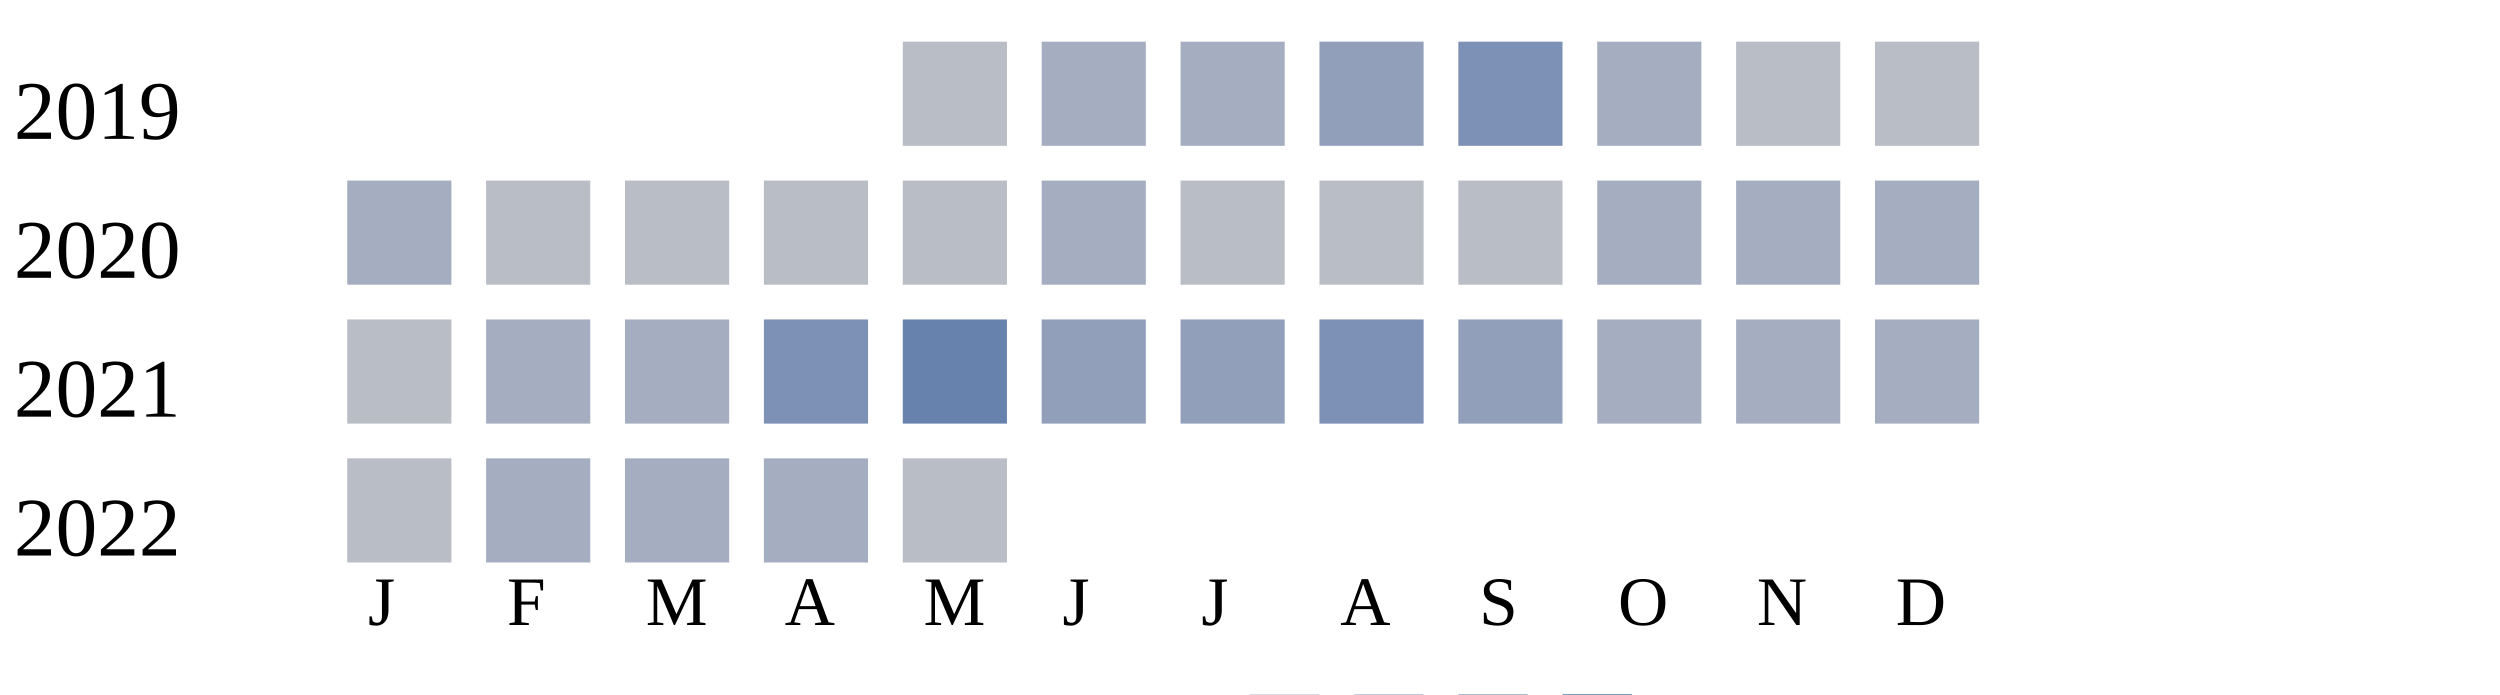
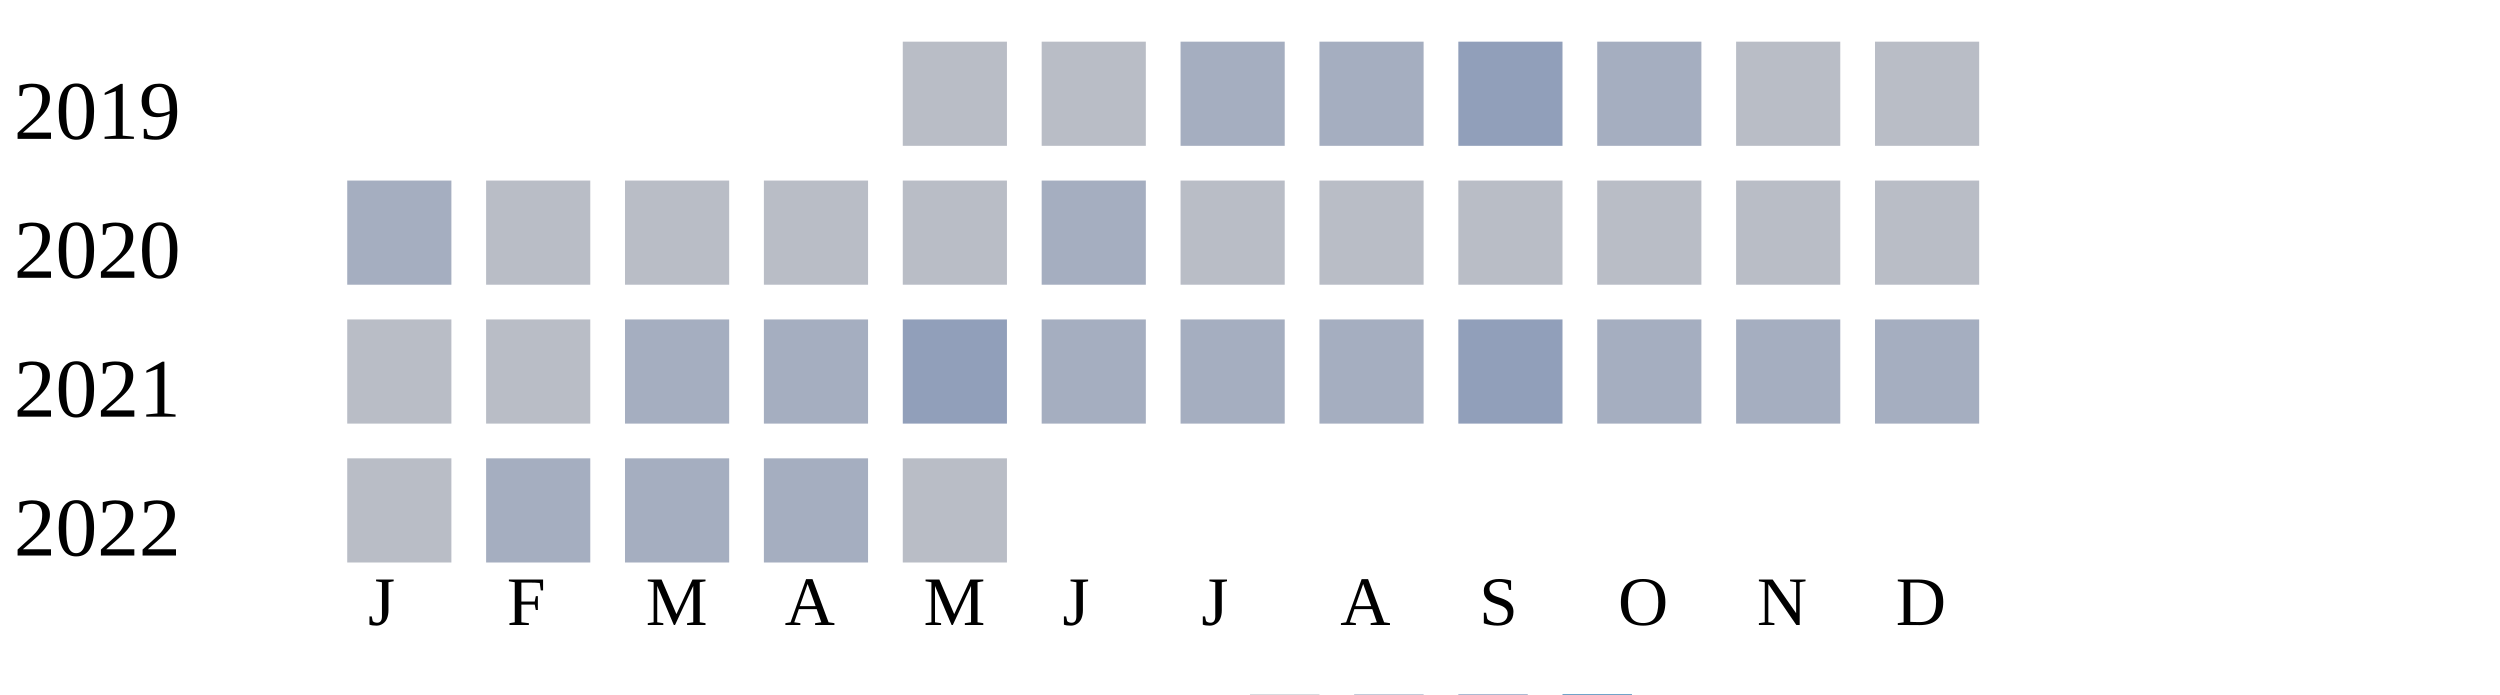
<svg xmlns="http://www.w3.org/2000/svg" width="360" height="100">
  <g transform="translate(0 0)">
    <text x="2" y="20">2019</text>
    <rect x="130" y="6" width="15" height="15" fill="#b9bdc6" />
-     <rect x="150" y="6" width="15" height="15" fill="#a5aec0" />
+     <rect x="150" y="6" width="15" height="15" fill="#b9bdc6" />
    <rect x="170" y="6" width="15" height="15" fill="#a5aec0" />
-     <rect x="190" y="6" width="15" height="15" fill="#919fba" />
-     <rect x="210" y="6" width="15" height="15" fill="#7d90b5" />
+     <rect x="190" y="6" width="15" height="15" fill="#a5aec0" />
+     <rect x="210" y="6" width="15" height="15" fill="#919fba" />
    <rect x="230" y="6" width="15" height="15" fill="#a5aec0" />
    <rect x="250" y="6" width="15" height="15" fill="#b9bdc6" />
    <rect x="270" y="6" width="15" height="15" fill="#b9bdc6" />
  </g>
  <g transform="translate(0 20)">
    <text x="2" y="20">2020</text>
    <rect x="50" y="6" width="15" height="15" fill="#a5aec0" />
    <rect x="70" y="6" width="15" height="15" fill="#b9bdc6" />
    <rect x="90" y="6" width="15" height="15" fill="#b9bdc6" />
    <rect x="110" y="6" width="15" height="15" fill="#b9bdc6" />
    <rect x="130" y="6" width="15" height="15" fill="#b9bdc6" />
    <rect x="150" y="6" width="15" height="15" fill="#a5aec0" />
    <rect x="170" y="6" width="15" height="15" fill="#b9bdc6" />
    <rect x="190" y="6" width="15" height="15" fill="#b9bdc6" />
    <rect x="210" y="6" width="15" height="15" fill="#b9bdc6" />
-     <rect x="230" y="6" width="15" height="15" fill="#a5aec0" />
-     <rect x="250" y="6" width="15" height="15" fill="#a5aec0" />
-     <rect x="270" y="6" width="15" height="15" fill="#a5aec0" />
+     <rect x="230" y="6" width="15" height="15" fill="#b9bdc6" />
+     <rect x="250" y="6" width="15" height="15" fill="#b9bdc6" />
+     <rect x="270" y="6" width="15" height="15" fill="#b9bdc6" />
  </g>
  <g transform="translate(0 40)">
    <text x="2" y="20">2021</text>
    <rect x="50" y="6" width="15" height="15" fill="#b9bdc6" />
-     <rect x="70" y="6" width="15" height="15" fill="#a5aec0" />
+     <rect x="70" y="6" width="15" height="15" fill="#b9bdc6" />
    <rect x="90" y="6" width="15" height="15" fill="#a5aec0" />
-     <rect x="110" y="6" width="15" height="15" fill="#7d90b5" />
-     <rect x="130" y="6" width="15" height="15" fill="#6882ae" />
-     <rect x="150" y="6" width="15" height="15" fill="#919fba" />
-     <rect x="170" y="6" width="15" height="15" fill="#919fba" />
-     <rect x="190" y="6" width="15" height="15" fill="#7d90b5" />
+     <rect x="110" y="6" width="15" height="15" fill="#a5aec0" />
+     <rect x="130" y="6" width="15" height="15" fill="#919fba" />
+     <rect x="150" y="6" width="15" height="15" fill="#a5aec0" />
+     <rect x="170" y="6" width="15" height="15" fill="#a5aec0" />
+     <rect x="190" y="6" width="15" height="15" fill="#a5aec0" />
    <rect x="210" y="6" width="15" height="15" fill="#919fba" />
    <rect x="230" y="6" width="15" height="15" fill="#a5aec0" />
    <rect x="250" y="6" width="15" height="15" fill="#a5aec0" />
    <rect x="270" y="6" width="15" height="15" fill="#a5aec0" />
  </g>
  <g transform="translate(0 60)">
    <text x="2" y="20">2022</text>
    <rect x="50" y="6" width="15" height="15" fill="#b9bdc6" />
    <rect x="70" y="6" width="15" height="15" fill="#a5aec0" />
    <rect x="90" y="6" width="15" height="15" fill="#a5aec0" />
    <rect x="110" y="6" width="15" height="15" fill="#a5aec0" />
    <rect x="130" y="6" width="15" height="15" fill="#b9bdc6" />
  </g>
  <text style="font-size: 10px; text-align: center" x="53" y="90">J</text>
  <text style="font-size: 10px; text-align: center" x="73" y="90">F</text>
  <text style="font-size: 10px; text-align: center" x="93" y="90">M</text>
  <text style="font-size: 10px; text-align: center" x="113" y="90">A</text>
  <text style="font-size: 10px; text-align: center" x="133" y="90">M</text>
  <text style="font-size: 10px; text-align: center" x="153" y="90">J</text>
  <text style="font-size: 10px; text-align: center" x="173" y="90">J</text>
  <text style="font-size: 10px; text-align: center" x="193" y="90">A</text>
  <text style="font-size: 10px; text-align: center" x="213" y="90">S</text>
  <text style="font-size: 10px; text-align: center" x="233" y="90">O</text>
  <text style="font-size: 10px; text-align: center" x="253" y="90">N</text>
  <text style="font-size: 10px; text-align: center" x="273" y="90">D</text>
  <text style="font-size: 10px;" x="155" y="109">Less</text>
  <rect fill="#b9bdc6" width="10" height="10" x="180" y="100" />
  <rect fill="#919fba" width="10" height="10" x="195" y="100" />
  <rect fill="#6882ae" width="10" height="10" x="210" y="100" />
  <rect fill="#005a9c" width="10" height="10" x="225" y="100" />
  <text x="240" y="109" style="font-size: 10px;">More</text>
</svg>
